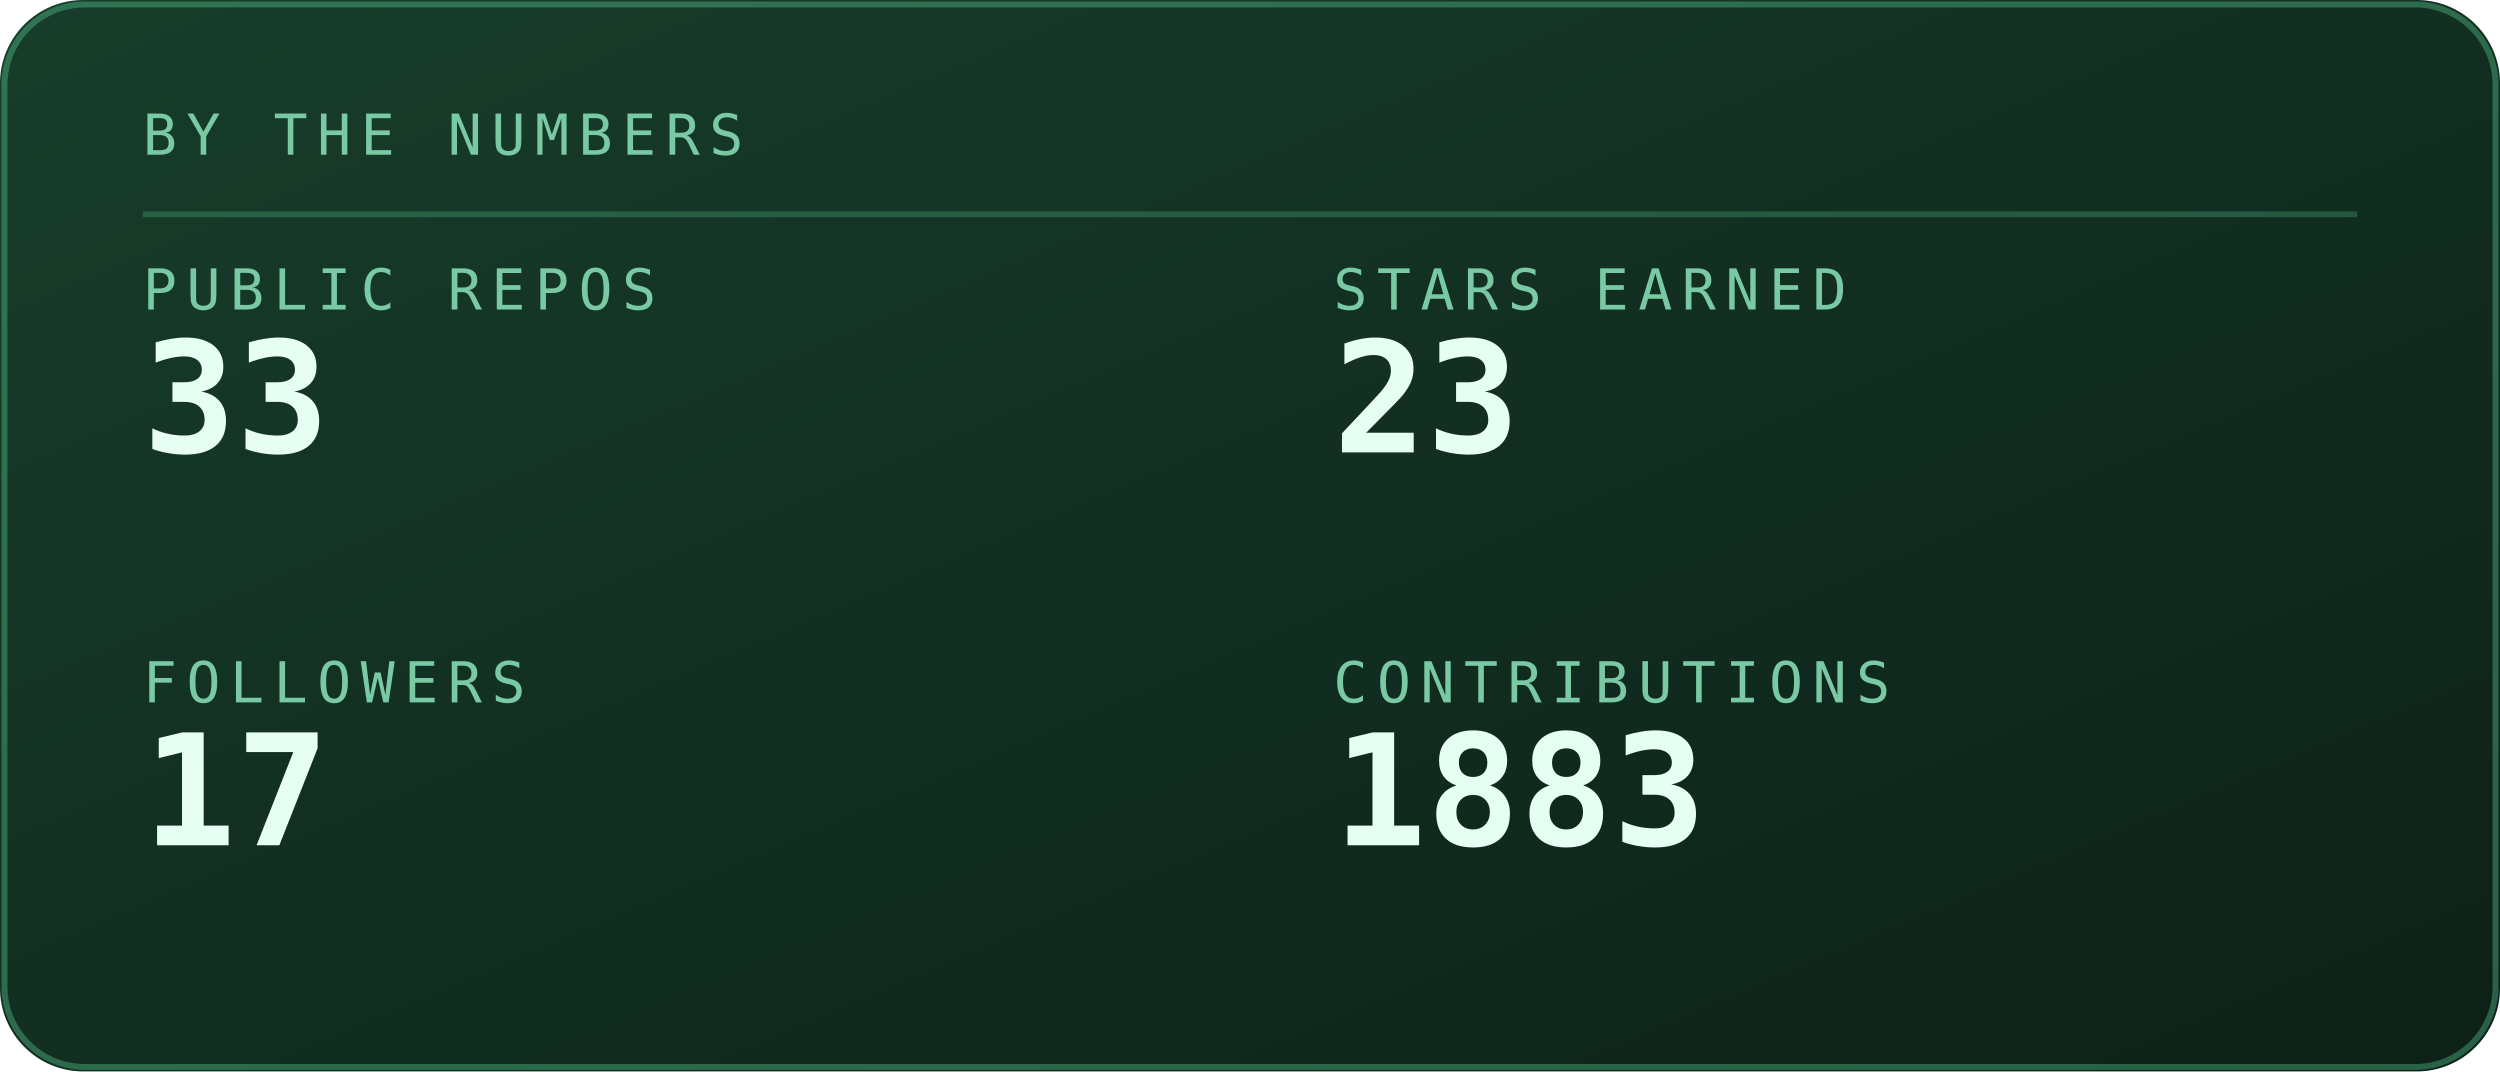
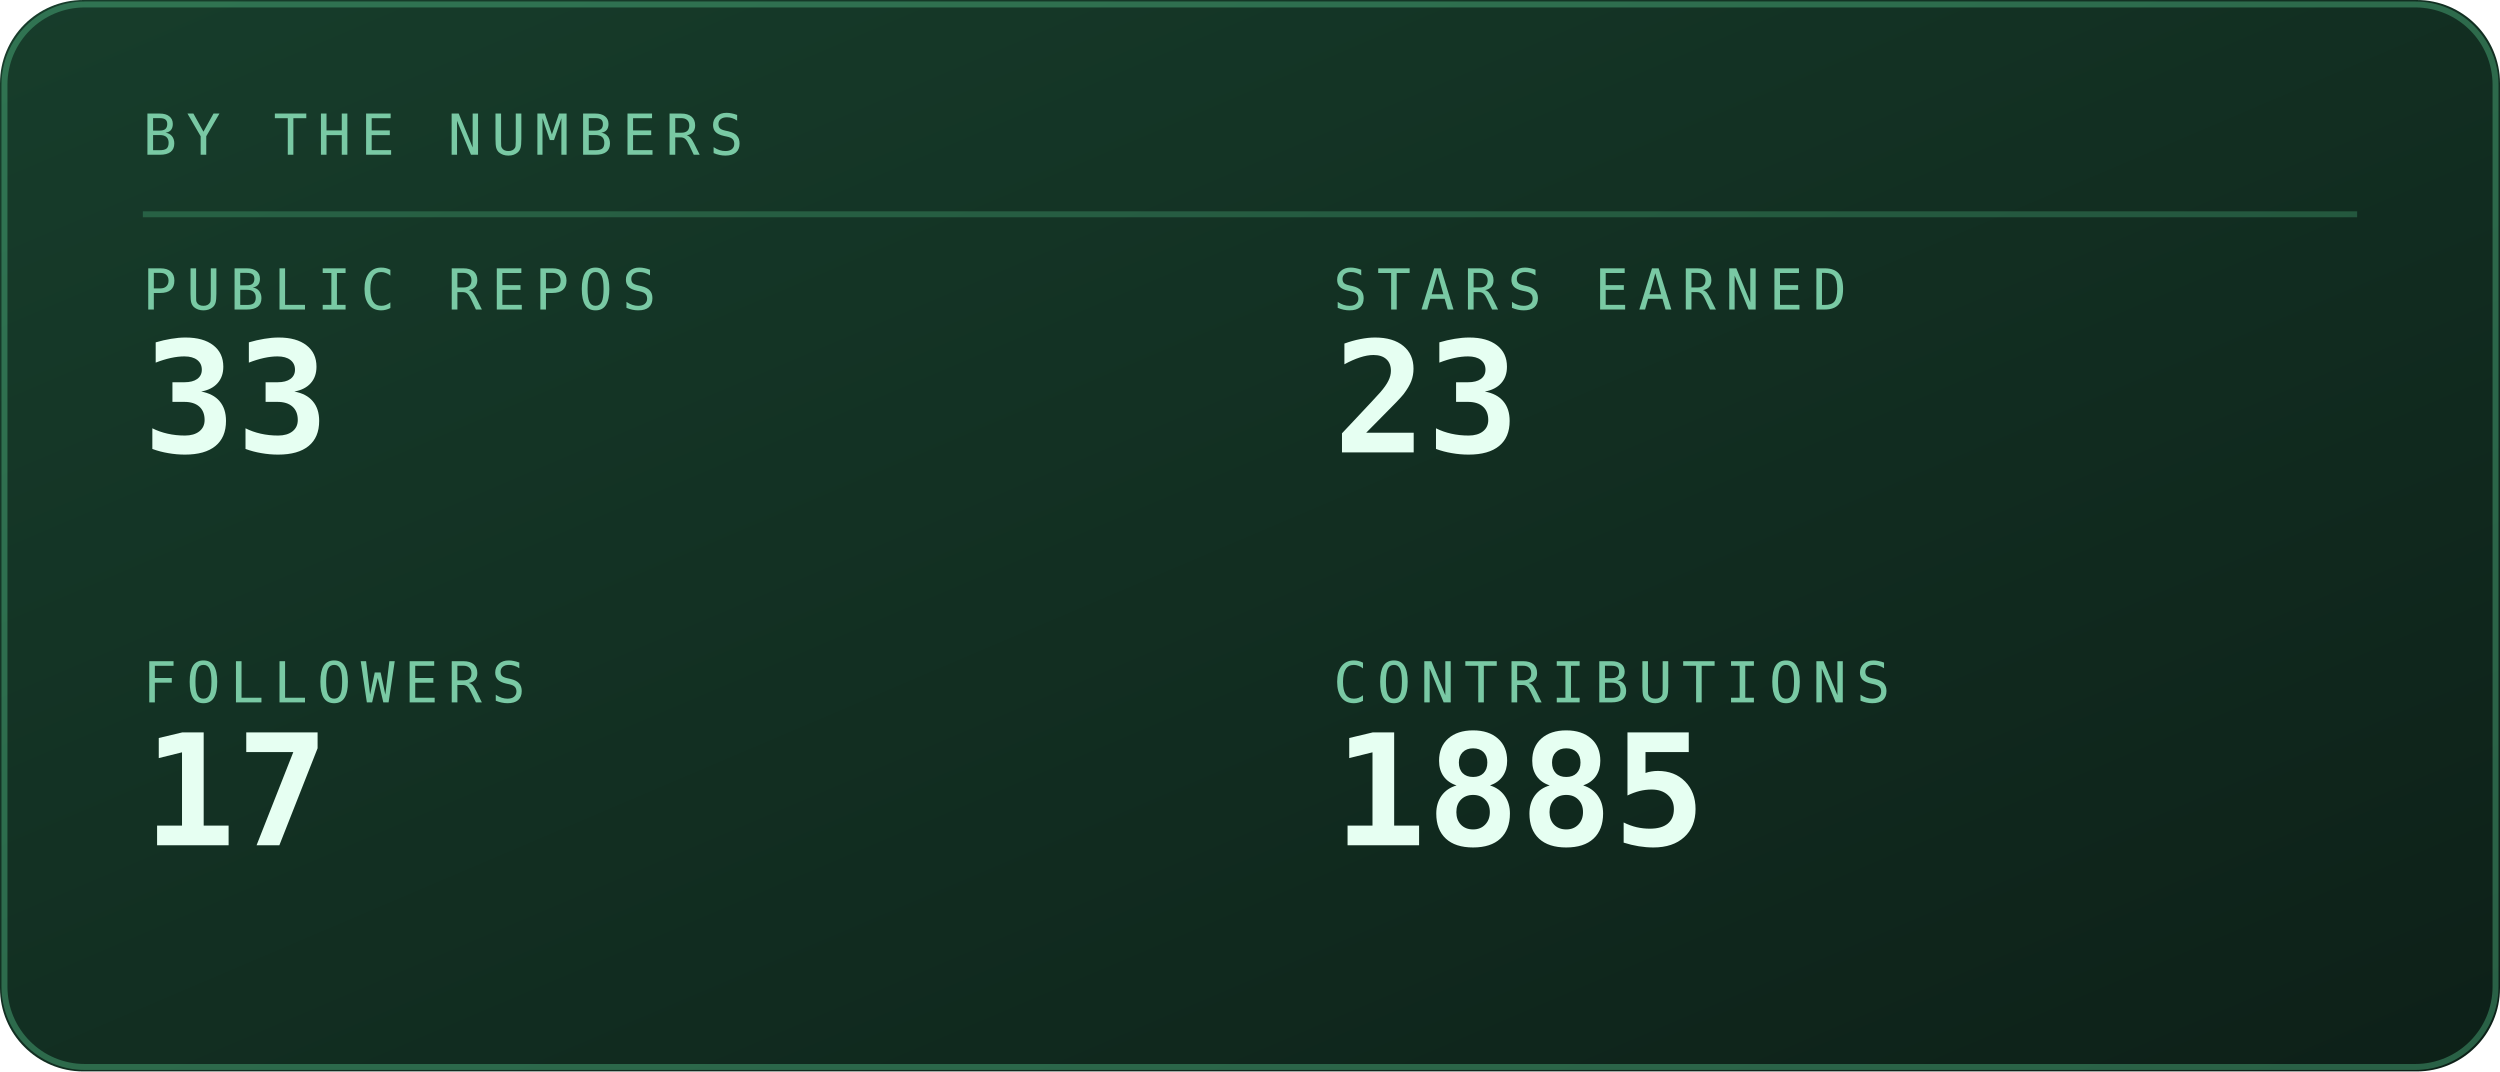
<svg xmlns="http://www.w3.org/2000/svg" viewBox="0 0 420 180" width="420" height="180" role="img" aria-labelledby="stst stsd">
  <defs>
    <linearGradient id="stsbg" x1="0" y1="0" x2="1" y2="1">
      <stop offset="0" stop-color="#173d2b" />
      <stop offset="1" stop-color="#0d2018" />
    </linearGradient>
  </defs>
  <style>
    .mono{font-family:ui-monospace,SFMono-Regular,Menlo,Consolas,"DejaVu Sans Mono",monospace}
    .lbl{font-size:9.5px;letter-spacing:1.6px;fill:#79c9a4}
    .big{font-size:31px;font-weight:700;fill:#e6fff2}
    .med{font-size:15px;font-weight:700;fill:#e6fff2}
    .sm{font-size:11px;fill:#e6fff2}
    .dim{font-size:11px;fill:#79c9a4}
    
    .pulse{animation:pulse 3.4s ease-in-out infinite}
    @keyframes pulse{0%,100%{opacity:1}50%{opacity:.62}}
</style>
  <rect width="420" height="180" rx="14" fill="url(#stsbg)" />
  <rect x="0.75" y="0.75" width="418.5" height="178.5" rx="13.5" fill="none" stroke="#5fd99a" stroke-opacity="0.35" />
  <text class="mono lbl" x="24" y="26">BY THE NUMBERS</text>
  <line x1="24" y1="36" x2="396" y2="36" stroke="#5fd99a" stroke-opacity="0.25" />
  <text class="mono lbl" x="24" y="52">PUBLIC REPOS</text>
  <text class="mono" x="24" y="76" font-size="26" font-weight="700" fill="#e6fff2">33</text>
  <text class="mono lbl" x="224" y="52">STARS EARNED</text>
  <text class="mono" x="224" y="76" font-size="26" font-weight="700" fill="#e6fff2">23</text>
  <text class="mono lbl" x="24" y="118">FOLLOWERS</text>
  <text class="mono" x="24" y="142" font-size="26" font-weight="700" fill="#e6fff2">17</text>
  <text class="mono lbl" x="224" y="118">CONTRIBUTIONS</text>
-   <text class="mono" x="224" y="142" font-size="26" font-weight="700" fill="#e6fff2">1883</text>
+   <text class="mono" x="224" y="142" font-size="26" font-weight="700" fill="#e6fff2">1885</text>
</svg>
